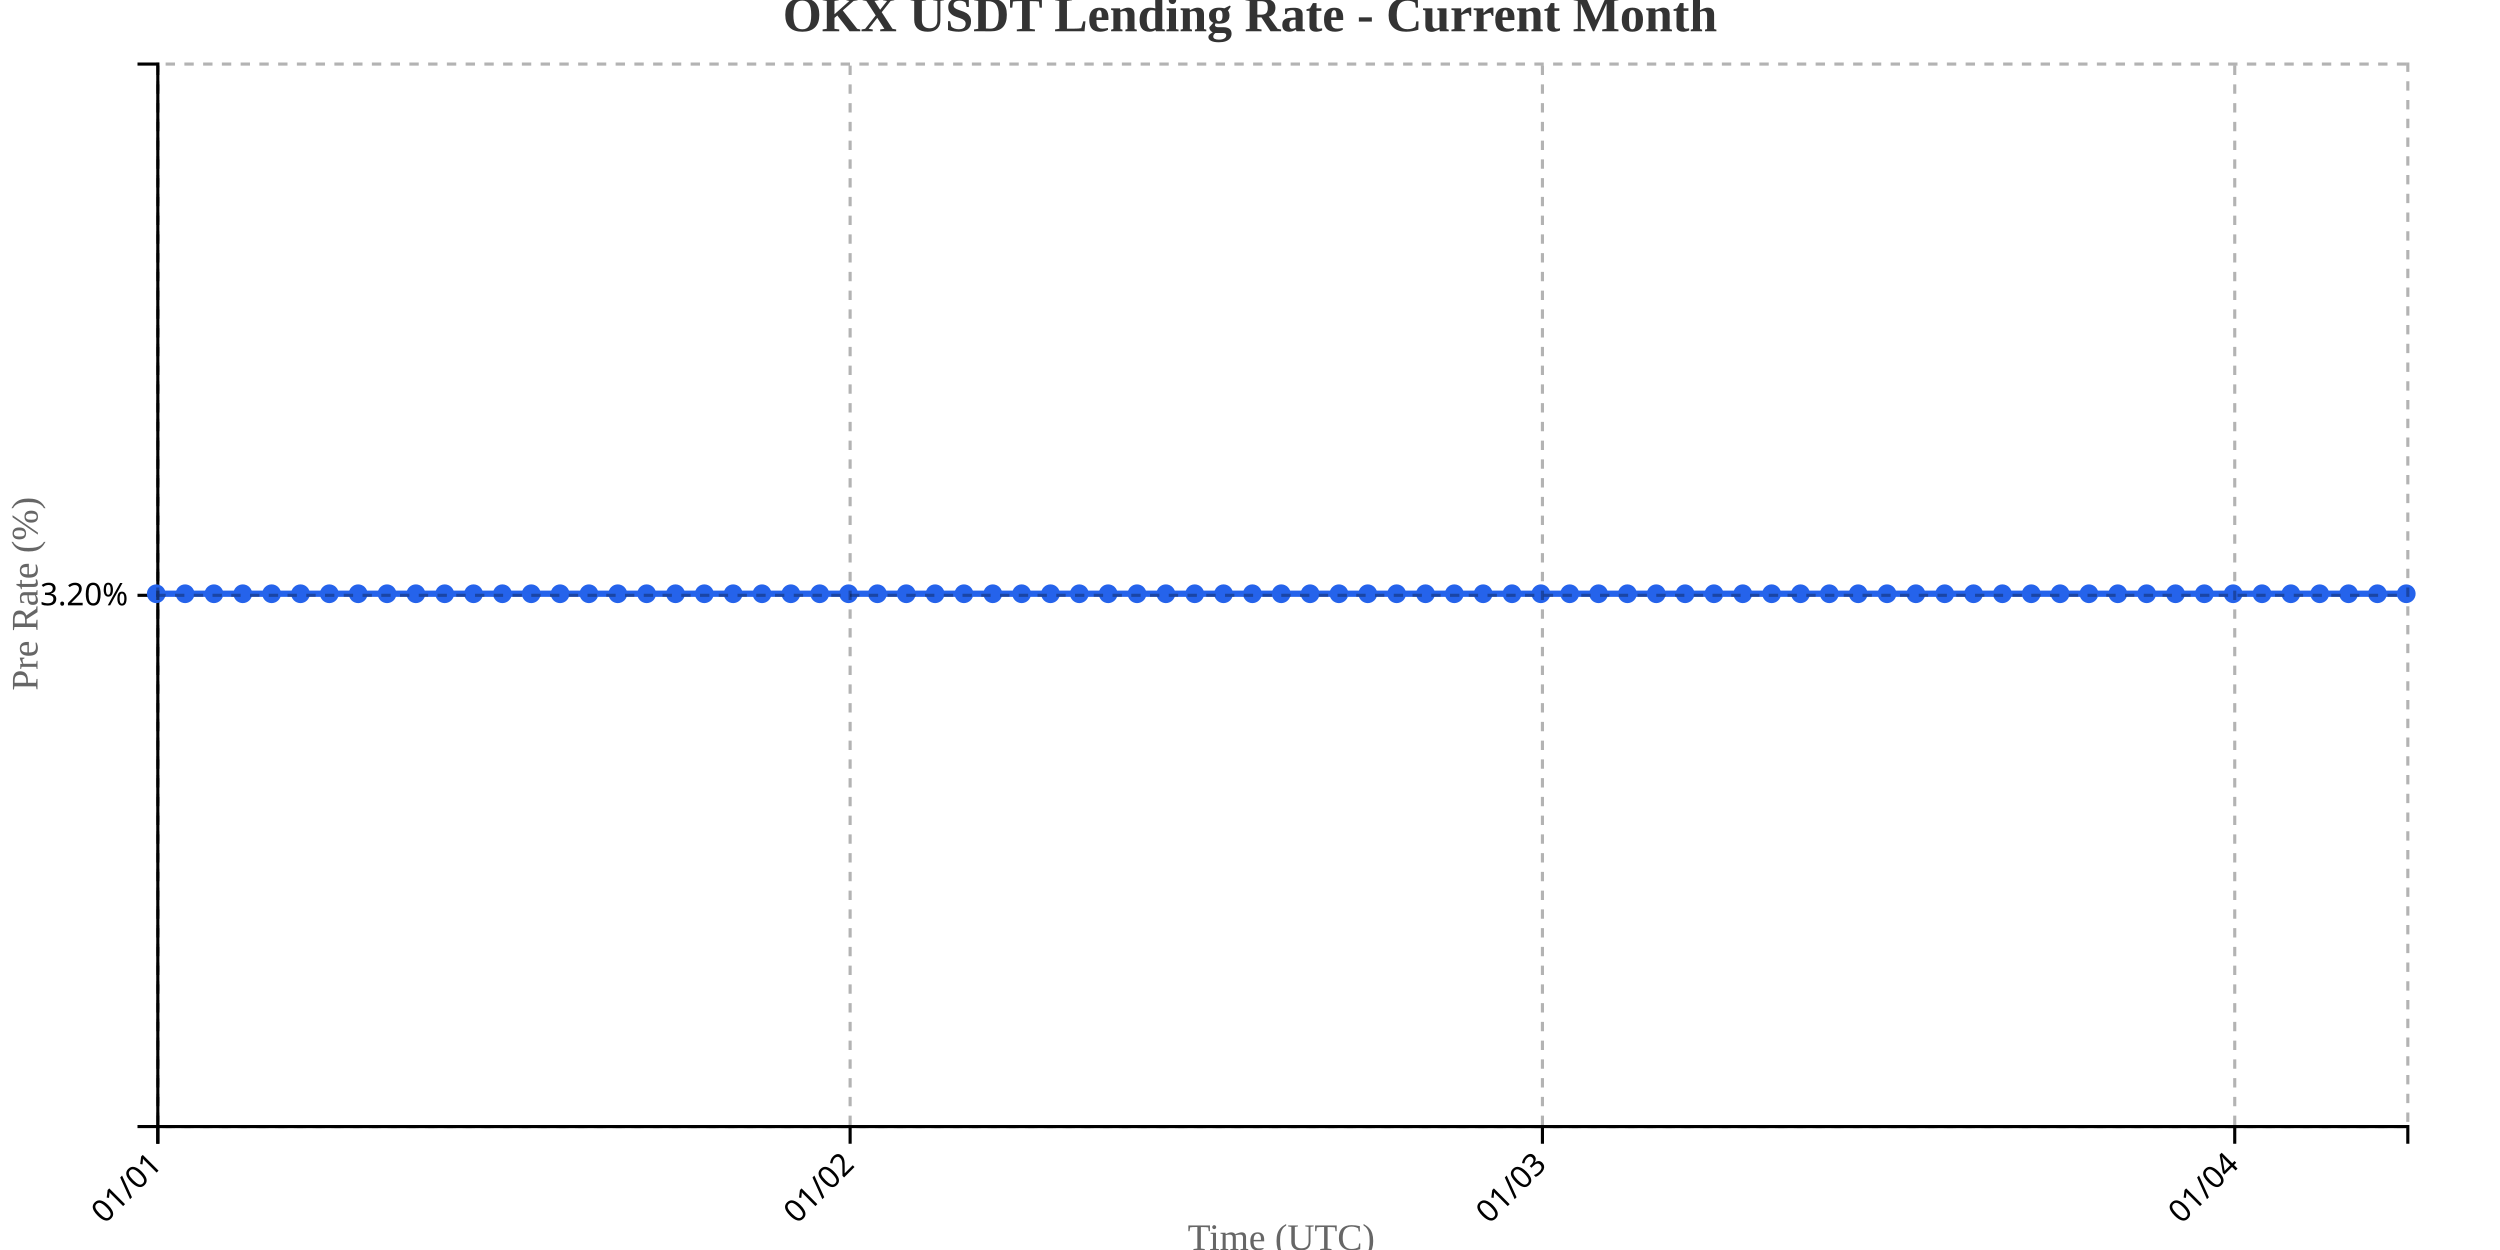
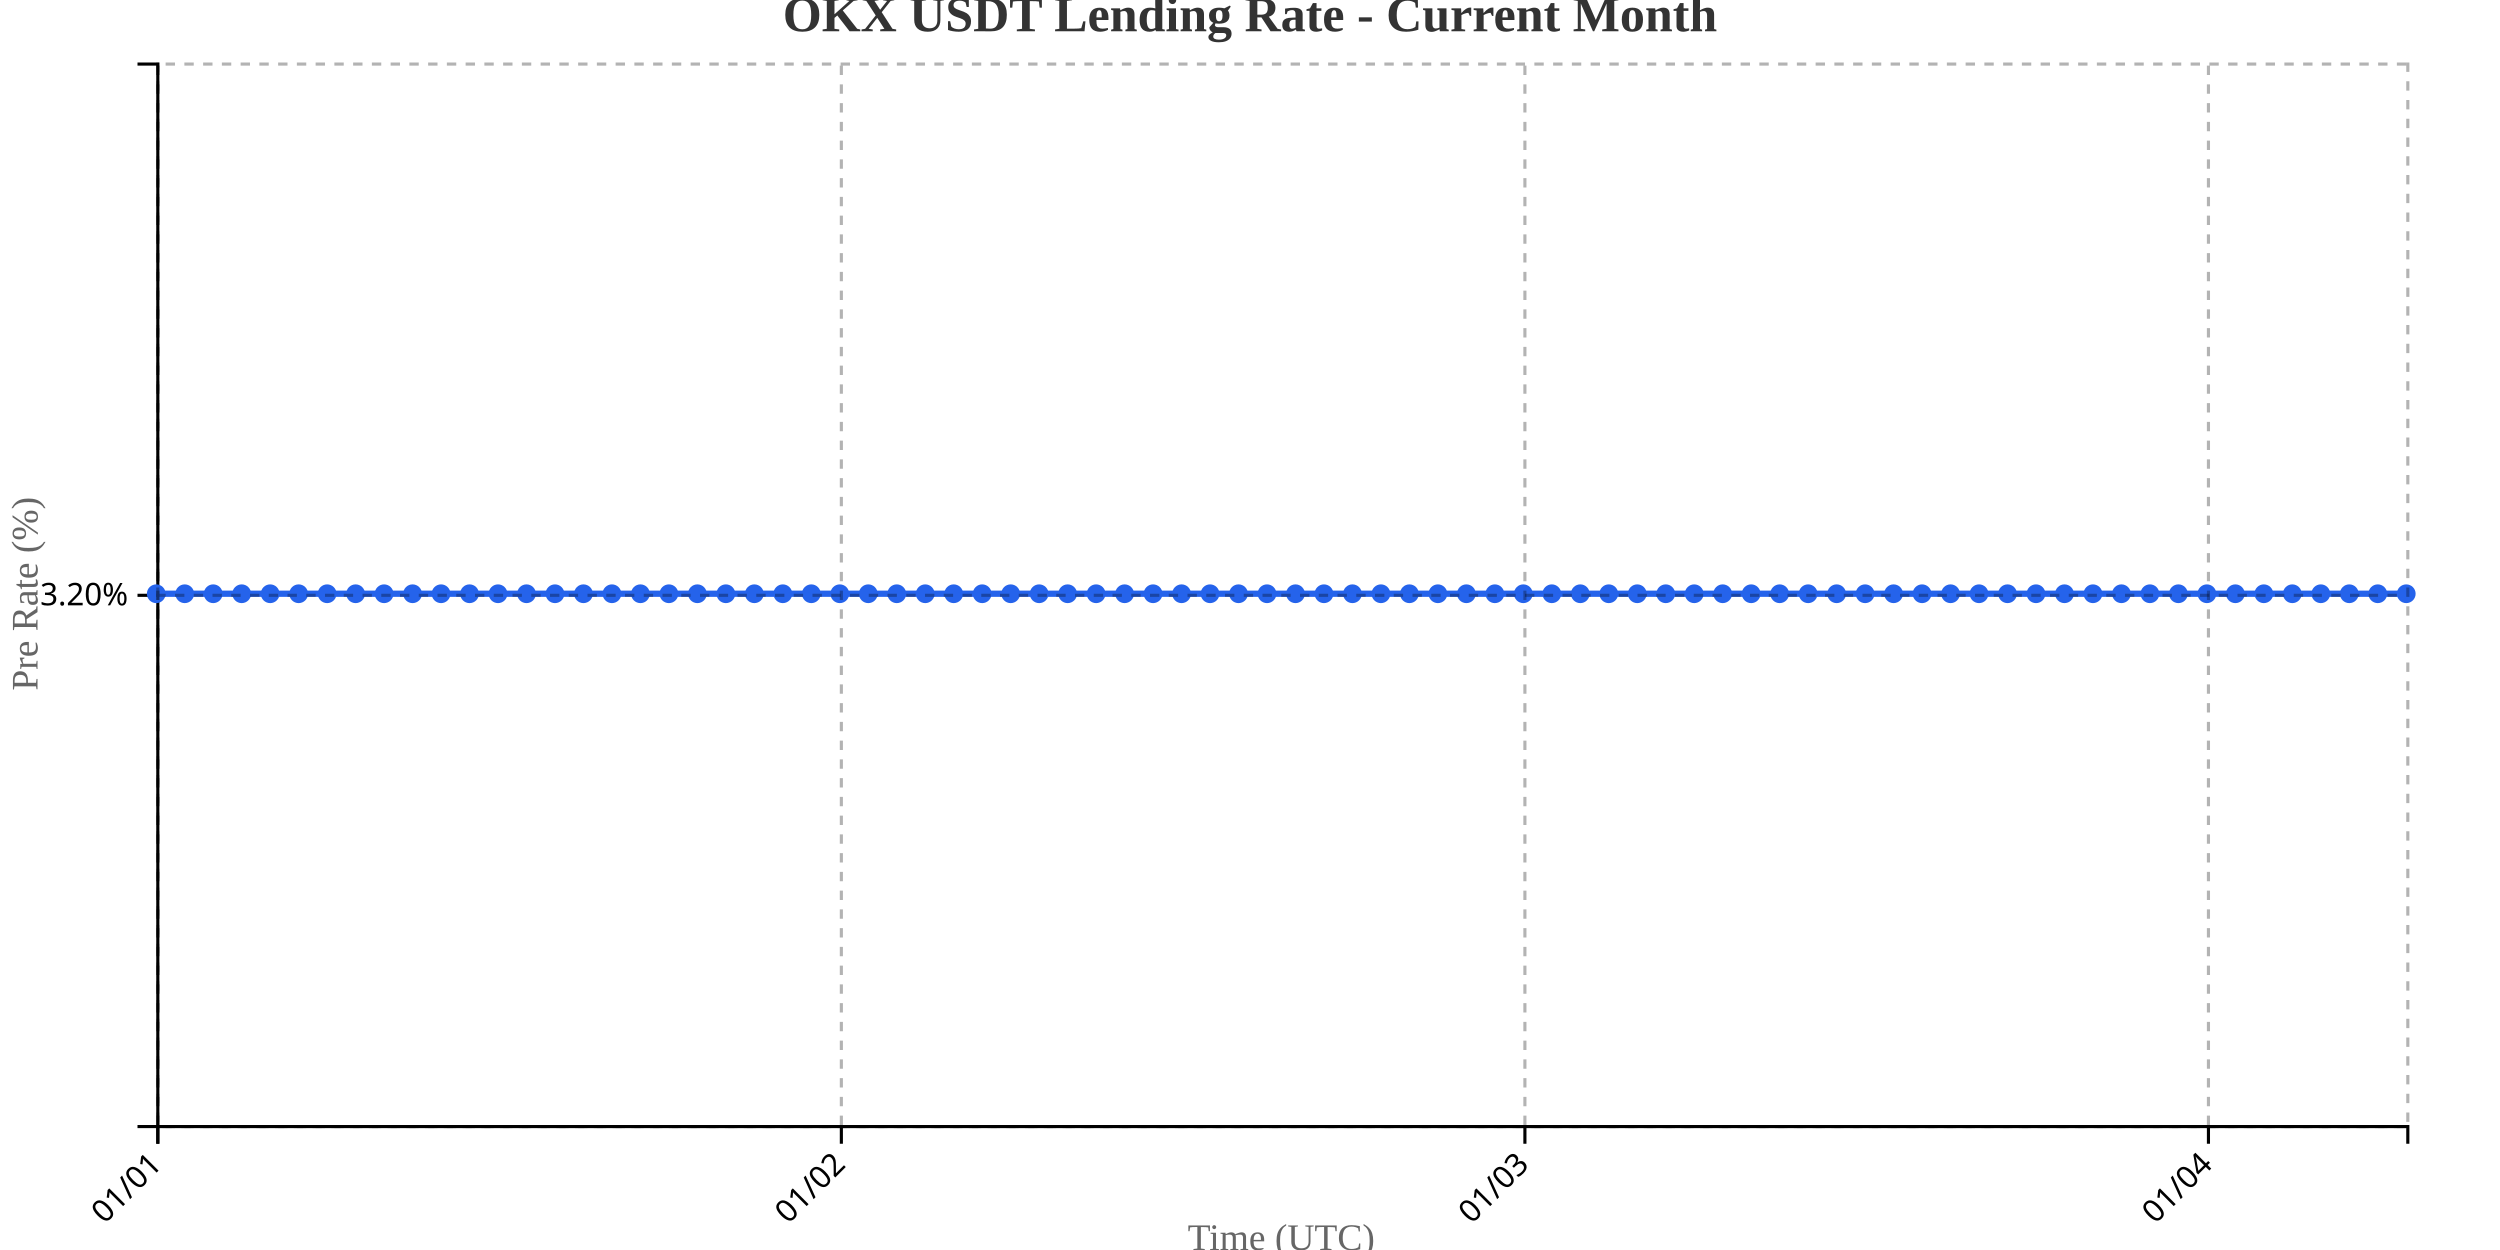
<svg xmlns="http://www.w3.org/2000/svg" width="800" height="400">
  <g transform="translate(50,20)">
    <g transform="translate(0,340)" fill="none" font-size="10" font-family="sans-serif" text-anchor="middle">
      <path class="domain" stroke="currentColor" d="M0.5,6V0.5H720.5V6" />
      <g class="tick" opacity="1" transform="translate(0.5,0)">
        <line stroke="currentColor" y2="6" />
        <text fill="currentColor" y="9" dy=".15em" style="text-anchor: end;" dx="-.8em" transform="rotate(-45)">01/01</text>
      </g>
-       <g class="tick" opacity="1" transform="translate(222.0385,0)">
+       <g class="tick" opacity="1" transform="translate(219.2342,0)">
        <line stroke="currentColor" y2="6" />
        <text fill="currentColor" y="9" dy=".15em" style="text-anchor: end;" dx="-.8em" transform="rotate(-45)">01/02</text>
      </g>
-       <g class="tick" opacity="1" transform="translate(443.5769,0)">
+       <g class="tick" opacity="1" transform="translate(437.9684,0)">
        <line stroke="currentColor" y2="6" />
        <text fill="currentColor" y="9" dy=".15em" style="text-anchor: end;" dx="-.8em" transform="rotate(-45)">01/03</text>
      </g>
-       <g class="tick" opacity="1" transform="translate(665.1154,0)">
+       <g class="tick" opacity="1" transform="translate(656.7025,0)">
        <line stroke="currentColor" y2="6" />
        <text fill="currentColor" y="9" dy=".15em" style="text-anchor: end;" dx="-.8em" transform="rotate(-45)">01/04</text>
      </g>
    </g>
    <g fill="none" font-size="10" font-family="sans-serif" text-anchor="end">
      <path class="domain" stroke="currentColor" d="M-6,340.5H0.5V0.5H-6" />
      <g class="tick" opacity="1" transform="translate(0,170.5)">
        <line stroke="currentColor" x2="-6" />
        <text fill="currentColor" x="-9" dy="0.32em">3.20%</text>
      </g>
    </g>
    <text transform="rotate(-90)" y="-50" x="-170" dy="1em" style="text-anchor: middle; font-size: 12px; fill: #666;">Pre Rate (%)</text>
    <text transform="translate(360, 380)" style="text-anchor: middle; font-size: 12px; fill: #666;">Time (UTC)</text>
-     <path fill="none" stroke="#2563eb" stroke-width="2" d="M0,170C3.077,170,6.154,170,9.231,170C12.308,170,15.385,170,18.462,170C21.538,170,24.615,170,27.692,170C30.769,170,33.846,170,36.923,170C40,170,43.077,170,46.154,170C49.231,170,52.308,170,55.385,170C58.462,170,61.538,170,64.615,170C67.692,170,70.769,170,73.846,170C76.923,170,80,170,83.077,170C86.154,170,89.231,170,92.308,170C95.385,170,98.462,170,101.538,170C104.615,170,107.692,170,110.769,170C113.846,170,116.923,170,120,170C123.077,170,126.154,170,129.231,170C132.308,170,135.385,170,138.462,170C141.538,170,144.615,170,147.692,170C150.769,170,153.846,170,156.923,170C160,170,163.077,170,166.154,170C169.231,170,172.308,170,175.385,170C178.462,170,181.538,170,184.615,170C187.692,170,190.769,170,193.846,170C196.923,170,200,170,203.077,170C206.154,170,209.231,170,212.308,170C215.385,170,218.462,170,221.538,170C224.615,170,227.692,170,230.769,170C233.846,170,236.923,170,240,170C243.077,170,246.154,170,249.231,170C252.308,170,255.385,170,258.462,170C261.538,170,264.615,170,267.692,170C270.769,170,273.846,170,276.923,170C280,170,283.077,170,286.154,170C289.231,170,292.308,170,295.385,170C298.462,170,301.538,170,304.615,170C307.692,170,310.769,170,313.846,170C316.923,170,320,170,323.077,170C326.154,170,329.231,170,332.308,170C335.385,170,338.462,170,341.538,170C344.615,170,347.692,170,350.769,170C353.846,170,356.923,170,360,170C363.077,170,366.154,170,369.231,170C372.308,170,375.385,170,378.462,170C381.538,170,384.615,170,387.692,170C390.769,170,393.846,170,396.923,170C400,170,403.077,170,406.154,170C409.231,170,412.308,170,415.385,170C418.462,170,421.538,170,424.615,170C427.692,170,430.769,170,433.846,170C436.923,170,440,170,443.077,170C446.154,170,449.231,170,452.308,170C455.385,170,458.462,170,461.538,170C464.615,170,467.692,170,470.769,170C473.846,170,476.923,170,480,170C483.077,170,486.154,170,489.231,170C492.308,170,495.385,170,498.462,170C501.538,170,504.615,170,507.692,170C510.769,170,513.846,170,516.923,170C520,170,523.077,170,526.154,170C529.231,170,532.308,170,535.385,170C538.462,170,541.538,170,544.615,170C547.692,170,550.769,170,553.846,170C556.923,170,560,170,563.077,170C566.154,170,569.231,170,572.308,170C575.385,170,578.462,170,581.538,170C584.615,170,587.692,170,590.769,170C593.846,170,596.923,170,600,170C603.077,170,606.154,170,609.231,170C612.308,170,615.385,170,618.462,170C621.538,170,624.615,170,627.692,170C630.769,170,633.846,170,636.923,170C640,170,643.077,170,646.154,170C649.231,170,652.308,170,655.385,170C658.462,170,661.538,170,664.615,170C667.692,170,670.769,170,673.846,170C676.923,170,680,170,683.077,170C686.154,170,689.231,170,692.308,170C695.385,170,698.462,170,701.538,170C704.615,170,707.692,170,710.769,170C713.846,170,716.923,170,720,170" />
+     <path fill="none" stroke="#2563eb" stroke-width="2" d="M0,170C3.038,170,6.076,170,9.114,170C12.152,170,15.19,170,18.228,170C21.266,170,24.304,170,27.342,170C30.38,170,33.418,170,36.456,170C39.494,170,42.532,170,45.57,170C48.608,170,51.646,170,54.684,170C57.722,170,60.759,170,63.797,170C66.835,170,69.873,170,72.911,170C75.949,170,78.987,170,82.025,170C85.063,170,88.101,170,91.139,170C94.177,170,97.215,170,100.253,170C103.291,170,106.329,170,109.367,170C112.405,170,115.443,170,118.481,170C121.519,170,124.557,170,127.595,170C130.633,170,133.671,170,136.709,170C139.747,170,142.785,170,145.823,170C148.861,170,151.899,170,154.937,170C157.975,170,161.013,170,164.051,170C167.089,170,170.127,170,173.165,170C176.203,170,179.241,170,182.278,170C185.316,170,188.354,170,191.392,170C194.43,170,197.468,170,200.506,170C203.544,170,206.582,170,209.62,170C212.658,170,215.696,170,218.734,170C221.772,170,224.81,170,227.848,170C230.886,170,233.924,170,236.962,170C240,170,243.038,170,246.076,170C249.114,170,252.152,170,255.19,170C258.228,170,261.266,170,264.304,170C267.342,170,270.38,170,273.418,170C276.456,170,279.494,170,282.532,170C285.57,170,288.608,170,291.646,170C294.684,170,297.722,170,300.759,170C303.797,170,306.835,170,309.873,170C312.911,170,315.949,170,318.987,170C322.025,170,325.063,170,328.101,170C331.139,170,334.177,170,337.215,170C340.253,170,343.291,170,346.329,170C349.367,170,352.405,170,355.443,170C358.481,170,361.519,170,364.557,170C367.595,170,370.633,170,373.671,170C376.709,170,379.747,170,382.785,170C385.823,170,388.861,170,391.899,170C394.937,170,397.975,170,401.013,170C404.051,170,407.089,170,410.127,170C413.165,170,416.203,170,419.241,170C422.278,170,425.316,170,428.354,170C431.392,170,434.43,170,437.468,170C440.506,170,443.544,170,446.582,170C449.62,170,452.658,170,455.696,170C458.734,170,461.772,170,464.81,170C467.848,170,470.886,170,473.924,170C476.962,170,480,170,483.038,170C486.076,170,489.114,170,492.152,170C495.19,170,498.228,170,501.266,170C504.304,170,507.342,170,510.38,170C513.418,170,516.456,170,519.494,170C522.532,170,525.57,170,528.608,170C531.646,170,534.684,170,537.722,170C540.759,170,543.797,170,546.835,170C549.873,170,552.911,170,555.949,170C558.987,170,562.025,170,565.063,170C568.101,170,571.139,170,574.177,170C577.215,170,580.253,170,583.291,170C586.329,170,589.367,170,592.405,170C595.443,170,598.481,170,601.519,170C604.557,170,607.595,170,610.633,170C613.671,170,616.709,170,619.747,170C622.785,170,625.823,170,628.861,170C631.899,170,634.937,170,637.975,170C641.013,170,644.051,170,647.089,170C650.127,170,653.165,170,656.203,170C659.241,170,662.278,170,665.316,170C668.354,170,671.392,170,674.43,170C677.468,170,680.506,170,683.544,170C686.582,170,689.62,170,692.658,170C695.696,170,698.734,170,701.772,170C704.81,170,707.848,170,710.886,170C713.924,170,716.962,170,720,170" />
    <circle class="dot" cx="0" cy="170" r="3" fill="#2563eb" />
-     <circle class="dot" cx="9.231" cy="170" r="3" fill="#2563eb" />
-     <circle class="dot" cx="18.462" cy="170" r="3" fill="#2563eb" />
-     <circle class="dot" cx="27.692" cy="170" r="3" fill="#2563eb" />
-     <circle class="dot" cx="36.923" cy="170" r="3" fill="#2563eb" />
-     <circle class="dot" cx="46.154" cy="170" r="3" fill="#2563eb" />
-     <circle class="dot" cx="55.385" cy="170" r="3" fill="#2563eb" />
-     <circle class="dot" cx="64.615" cy="170" r="3" fill="#2563eb" />
-     <circle class="dot" cx="73.846" cy="170" r="3" fill="#2563eb" />
-     <circle class="dot" cx="83.077" cy="170" r="3" fill="#2563eb" />
-     <circle class="dot" cx="92.308" cy="170" r="3" fill="#2563eb" />
-     <circle class="dot" cx="101.538" cy="170" r="3" fill="#2563eb" />
-     <circle class="dot" cx="110.769" cy="170" r="3" fill="#2563eb" />
-     <circle class="dot" cx="120" cy="170" r="3" fill="#2563eb" />
-     <circle class="dot" cx="129.231" cy="170" r="3" fill="#2563eb" />
-     <circle class="dot" cx="138.462" cy="170" r="3" fill="#2563eb" />
-     <circle class="dot" cx="147.692" cy="170" r="3" fill="#2563eb" />
-     <circle class="dot" cx="156.923" cy="170" r="3" fill="#2563eb" />
-     <circle class="dot" cx="166.154" cy="170" r="3" fill="#2563eb" />
-     <circle class="dot" cx="175.385" cy="170" r="3" fill="#2563eb" />
-     <circle class="dot" cx="184.615" cy="170" r="3" fill="#2563eb" />
-     <circle class="dot" cx="193.846" cy="170" r="3" fill="#2563eb" />
-     <circle class="dot" cx="203.077" cy="170" r="3" fill="#2563eb" />
-     <circle class="dot" cx="212.308" cy="170" r="3" fill="#2563eb" />
-     <circle class="dot" cx="221.538" cy="170" r="3" fill="#2563eb" />
-     <circle class="dot" cx="230.769" cy="170" r="3" fill="#2563eb" />
-     <circle class="dot" cx="240" cy="170" r="3" fill="#2563eb" />
-     <circle class="dot" cx="249.231" cy="170" r="3" fill="#2563eb" />
-     <circle class="dot" cx="258.462" cy="170" r="3" fill="#2563eb" />
-     <circle class="dot" cx="267.692" cy="170" r="3" fill="#2563eb" />
-     <circle class="dot" cx="276.923" cy="170" r="3" fill="#2563eb" />
-     <circle class="dot" cx="286.154" cy="170" r="3" fill="#2563eb" />
-     <circle class="dot" cx="295.385" cy="170" r="3" fill="#2563eb" />
-     <circle class="dot" cx="304.615" cy="170" r="3" fill="#2563eb" />
-     <circle class="dot" cx="313.846" cy="170" r="3" fill="#2563eb" />
-     <circle class="dot" cx="323.077" cy="170" r="3" fill="#2563eb" />
-     <circle class="dot" cx="332.308" cy="170" r="3" fill="#2563eb" />
-     <circle class="dot" cx="341.538" cy="170" r="3" fill="#2563eb" />
-     <circle class="dot" cx="350.769" cy="170" r="3" fill="#2563eb" />
-     <circle class="dot" cx="360" cy="170" r="3" fill="#2563eb" />
-     <circle class="dot" cx="369.231" cy="170" r="3" fill="#2563eb" />
-     <circle class="dot" cx="378.462" cy="170" r="3" fill="#2563eb" />
-     <circle class="dot" cx="387.692" cy="170" r="3" fill="#2563eb" />
-     <circle class="dot" cx="396.923" cy="170" r="3" fill="#2563eb" />
-     <circle class="dot" cx="406.154" cy="170" r="3" fill="#2563eb" />
-     <circle class="dot" cx="415.385" cy="170" r="3" fill="#2563eb" />
-     <circle class="dot" cx="424.615" cy="170" r="3" fill="#2563eb" />
-     <circle class="dot" cx="433.846" cy="170" r="3" fill="#2563eb" />
-     <circle class="dot" cx="443.077" cy="170" r="3" fill="#2563eb" />
-     <circle class="dot" cx="452.308" cy="170" r="3" fill="#2563eb" />
-     <circle class="dot" cx="461.538" cy="170" r="3" fill="#2563eb" />
-     <circle class="dot" cx="470.769" cy="170" r="3" fill="#2563eb" />
-     <circle class="dot" cx="480" cy="170" r="3" fill="#2563eb" />
-     <circle class="dot" cx="489.231" cy="170" r="3" fill="#2563eb" />
-     <circle class="dot" cx="498.462" cy="170" r="3" fill="#2563eb" />
-     <circle class="dot" cx="507.692" cy="170" r="3" fill="#2563eb" />
-     <circle class="dot" cx="516.923" cy="170" r="3" fill="#2563eb" />
-     <circle class="dot" cx="526.154" cy="170" r="3" fill="#2563eb" />
-     <circle class="dot" cx="535.385" cy="170" r="3" fill="#2563eb" />
-     <circle class="dot" cx="544.615" cy="170" r="3" fill="#2563eb" />
-     <circle class="dot" cx="553.846" cy="170" r="3" fill="#2563eb" />
-     <circle class="dot" cx="563.077" cy="170" r="3" fill="#2563eb" />
-     <circle class="dot" cx="572.308" cy="170" r="3" fill="#2563eb" />
-     <circle class="dot" cx="581.538" cy="170" r="3" fill="#2563eb" />
-     <circle class="dot" cx="590.769" cy="170" r="3" fill="#2563eb" />
-     <circle class="dot" cx="600" cy="170" r="3" fill="#2563eb" />
-     <circle class="dot" cx="609.231" cy="170" r="3" fill="#2563eb" />
-     <circle class="dot" cx="618.462" cy="170" r="3" fill="#2563eb" />
-     <circle class="dot" cx="627.692" cy="170" r="3" fill="#2563eb" />
-     <circle class="dot" cx="636.923" cy="170" r="3" fill="#2563eb" />
-     <circle class="dot" cx="646.154" cy="170" r="3" fill="#2563eb" />
-     <circle class="dot" cx="655.385" cy="170" r="3" fill="#2563eb" />
-     <circle class="dot" cx="664.615" cy="170" r="3" fill="#2563eb" />
-     <circle class="dot" cx="673.846" cy="170" r="3" fill="#2563eb" />
-     <circle class="dot" cx="683.077" cy="170" r="3" fill="#2563eb" />
-     <circle class="dot" cx="692.308" cy="170" r="3" fill="#2563eb" />
-     <circle class="dot" cx="701.538" cy="170" r="3" fill="#2563eb" />
-     <circle class="dot" cx="710.769" cy="170" r="3" fill="#2563eb" />
+     <circle class="dot" cx="9.114" cy="170" r="3" fill="#2563eb" />
+     <circle class="dot" cx="18.228" cy="170" r="3" fill="#2563eb" />
+     <circle class="dot" cx="27.342" cy="170" r="3" fill="#2563eb" />
+     <circle class="dot" cx="36.456" cy="170" r="3" fill="#2563eb" />
+     <circle class="dot" cx="45.57" cy="170" r="3" fill="#2563eb" />
+     <circle class="dot" cx="54.684" cy="170" r="3" fill="#2563eb" />
+     <circle class="dot" cx="63.797" cy="170" r="3" fill="#2563eb" />
+     <circle class="dot" cx="72.911" cy="170" r="3" fill="#2563eb" />
+     <circle class="dot" cx="82.025" cy="170" r="3" fill="#2563eb" />
+     <circle class="dot" cx="91.139" cy="170" r="3" fill="#2563eb" />
+     <circle class="dot" cx="100.253" cy="170" r="3" fill="#2563eb" />
+     <circle class="dot" cx="109.367" cy="170" r="3" fill="#2563eb" />
+     <circle class="dot" cx="118.481" cy="170" r="3" fill="#2563eb" />
+     <circle class="dot" cx="127.595" cy="170" r="3" fill="#2563eb" />
+     <circle class="dot" cx="136.709" cy="170" r="3" fill="#2563eb" />
+     <circle class="dot" cx="145.823" cy="170" r="3" fill="#2563eb" />
+     <circle class="dot" cx="154.937" cy="170" r="3" fill="#2563eb" />
+     <circle class="dot" cx="164.051" cy="170" r="3" fill="#2563eb" />
+     <circle class="dot" cx="173.165" cy="170" r="3" fill="#2563eb" />
+     <circle class="dot" cx="182.278" cy="170" r="3" fill="#2563eb" />
+     <circle class="dot" cx="191.392" cy="170" r="3" fill="#2563eb" />
+     <circle class="dot" cx="200.506" cy="170" r="3" fill="#2563eb" />
+     <circle class="dot" cx="209.62" cy="170" r="3" fill="#2563eb" />
+     <circle class="dot" cx="218.734" cy="170" r="3" fill="#2563eb" />
+     <circle class="dot" cx="227.848" cy="170" r="3" fill="#2563eb" />
+     <circle class="dot" cx="236.962" cy="170" r="3" fill="#2563eb" />
+     <circle class="dot" cx="246.076" cy="170" r="3" fill="#2563eb" />
+     <circle class="dot" cx="255.19" cy="170" r="3" fill="#2563eb" />
+     <circle class="dot" cx="264.304" cy="170" r="3" fill="#2563eb" />
+     <circle class="dot" cx="273.418" cy="170" r="3" fill="#2563eb" />
+     <circle class="dot" cx="282.532" cy="170" r="3" fill="#2563eb" />
+     <circle class="dot" cx="291.646" cy="170" r="3" fill="#2563eb" />
+     <circle class="dot" cx="300.759" cy="170" r="3" fill="#2563eb" />
+     <circle class="dot" cx="309.873" cy="170" r="3" fill="#2563eb" />
+     <circle class="dot" cx="318.987" cy="170" r="3" fill="#2563eb" />
+     <circle class="dot" cx="328.101" cy="170" r="3" fill="#2563eb" />
+     <circle class="dot" cx="337.215" cy="170" r="3" fill="#2563eb" />
+     <circle class="dot" cx="346.329" cy="170" r="3" fill="#2563eb" />
+     <circle class="dot" cx="355.443" cy="170" r="3" fill="#2563eb" />
+     <circle class="dot" cx="364.557" cy="170" r="3" fill="#2563eb" />
+     <circle class="dot" cx="373.671" cy="170" r="3" fill="#2563eb" />
+     <circle class="dot" cx="382.785" cy="170" r="3" fill="#2563eb" />
+     <circle class="dot" cx="391.899" cy="170" r="3" fill="#2563eb" />
+     <circle class="dot" cx="401.013" cy="170" r="3" fill="#2563eb" />
+     <circle class="dot" cx="410.127" cy="170" r="3" fill="#2563eb" />
+     <circle class="dot" cx="419.241" cy="170" r="3" fill="#2563eb" />
+     <circle class="dot" cx="428.354" cy="170" r="3" fill="#2563eb" />
+     <circle class="dot" cx="437.468" cy="170" r="3" fill="#2563eb" />
+     <circle class="dot" cx="446.582" cy="170" r="3" fill="#2563eb" />
+     <circle class="dot" cx="455.696" cy="170" r="3" fill="#2563eb" />
+     <circle class="dot" cx="464.81" cy="170" r="3" fill="#2563eb" />
+     <circle class="dot" cx="473.924" cy="170" r="3" fill="#2563eb" />
+     <circle class="dot" cx="483.038" cy="170" r="3" fill="#2563eb" />
+     <circle class="dot" cx="492.152" cy="170" r="3" fill="#2563eb" />
+     <circle class="dot" cx="501.266" cy="170" r="3" fill="#2563eb" />
+     <circle class="dot" cx="510.38" cy="170" r="3" fill="#2563eb" />
+     <circle class="dot" cx="519.494" cy="170" r="3" fill="#2563eb" />
+     <circle class="dot" cx="528.608" cy="170" r="3" fill="#2563eb" />
+     <circle class="dot" cx="537.722" cy="170" r="3" fill="#2563eb" />
+     <circle class="dot" cx="546.835" cy="170" r="3" fill="#2563eb" />
+     <circle class="dot" cx="555.949" cy="170" r="3" fill="#2563eb" />
+     <circle class="dot" cx="565.063" cy="170" r="3" fill="#2563eb" />
+     <circle class="dot" cx="574.177" cy="170" r="3" fill="#2563eb" />
+     <circle class="dot" cx="583.291" cy="170" r="3" fill="#2563eb" />
+     <circle class="dot" cx="592.405" cy="170" r="3" fill="#2563eb" />
+     <circle class="dot" cx="601.519" cy="170" r="3" fill="#2563eb" />
+     <circle class="dot" cx="610.633" cy="170" r="3" fill="#2563eb" />
+     <circle class="dot" cx="619.747" cy="170" r="3" fill="#2563eb" />
+     <circle class="dot" cx="628.861" cy="170" r="3" fill="#2563eb" />
+     <circle class="dot" cx="637.975" cy="170" r="3" fill="#2563eb" />
+     <circle class="dot" cx="647.089" cy="170" r="3" fill="#2563eb" />
+     <circle class="dot" cx="656.203" cy="170" r="3" fill="#2563eb" />
+     <circle class="dot" cx="665.316" cy="170" r="3" fill="#2563eb" />
+     <circle class="dot" cx="674.43" cy="170" r="3" fill="#2563eb" />
+     <circle class="dot" cx="683.544" cy="170" r="3" fill="#2563eb" />
+     <circle class="dot" cx="692.658" cy="170" r="3" fill="#2563eb" />
+     <circle class="dot" cx="701.772" cy="170" r="3" fill="#2563eb" />
+     <circle class="dot" cx="710.886" cy="170" r="3" fill="#2563eb" />
    <circle class="dot" cx="720" cy="170" r="3" fill="#2563eb" />
    <g class="grid" transform="translate(0,340)" fill="none" font-size="10" font-family="sans-serif" text-anchor="middle" style="stroke-dasharray: 3,3; opacity: 0.3;">
      <path class="domain" stroke="currentColor" d="M0.5,-340V0.5H720.5V-340" />
      <g class="tick" opacity="1" transform="translate(0.5,0)">
        <line stroke="currentColor" y2="-340" />
        <text fill="currentColor" y="3" dy="0.71em" />
      </g>
-       <g class="tick" opacity="1" transform="translate(222.0385,0)">
+       <g class="tick" opacity="1" transform="translate(219.2342,0)">
        <line stroke="currentColor" y2="-340" />
        <text fill="currentColor" y="3" dy="0.71em" />
      </g>
-       <g class="tick" opacity="1" transform="translate(443.5769,0)">
+       <g class="tick" opacity="1" transform="translate(437.9684,0)">
        <line stroke="currentColor" y2="-340" />
        <text fill="currentColor" y="3" dy="0.71em" />
      </g>
-       <g class="tick" opacity="1" transform="translate(665.1154,0)">
+       <g class="tick" opacity="1" transform="translate(656.7025,0)">
        <line stroke="currentColor" y2="-340" />
        <text fill="currentColor" y="3" dy="0.71em" />
      </g>
    </g>
    <g class="grid" fill="none" font-size="10" font-family="sans-serif" text-anchor="end" style="stroke-dasharray: 3,3; opacity: 0.3;">
      <path class="domain" stroke="currentColor" d="M720,340.5H0.5V0.5H720" />
      <g class="tick" opacity="1" transform="translate(0,170.5)">
        <line stroke="currentColor" x2="720" />
        <text fill="currentColor" x="-3" dy="0.32em" />
      </g>
    </g>
  </g>
  <text x="400" y="10" text-anchor="middle" style="font-size: 16px; font-weight: bold; fill: #333;">OKX USDT Lending Rate - Current Month</text>
</svg>
